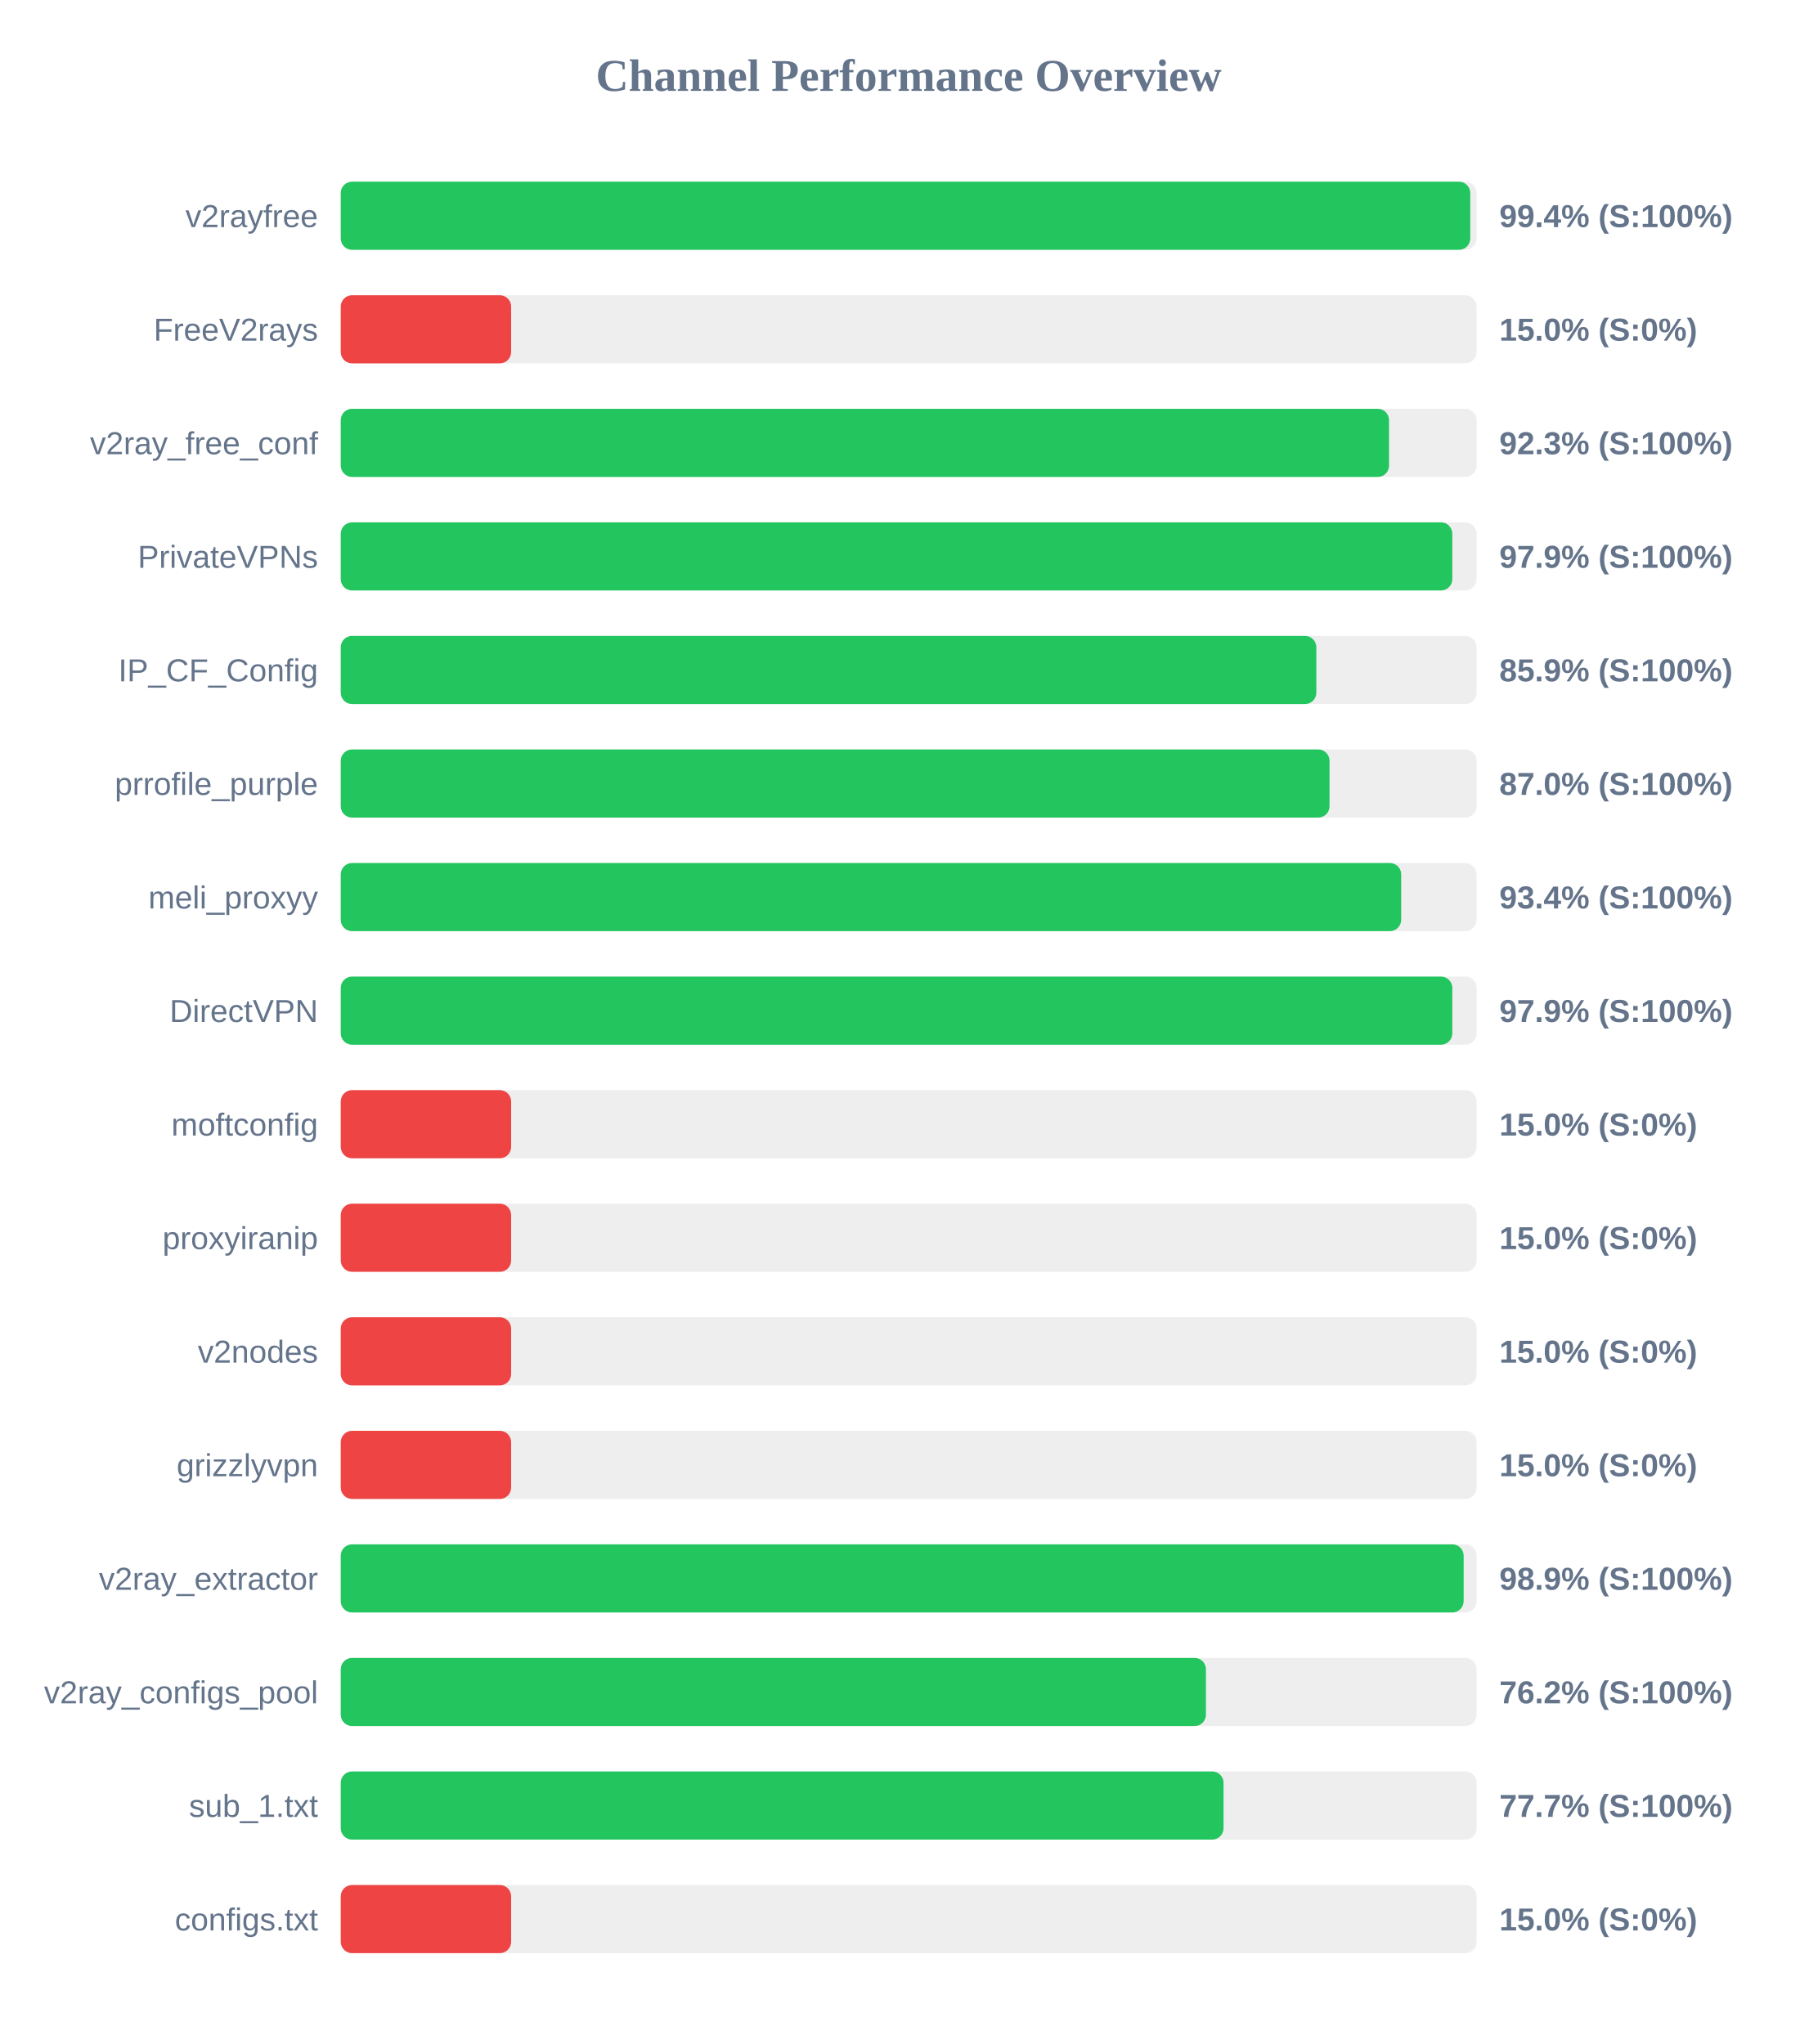
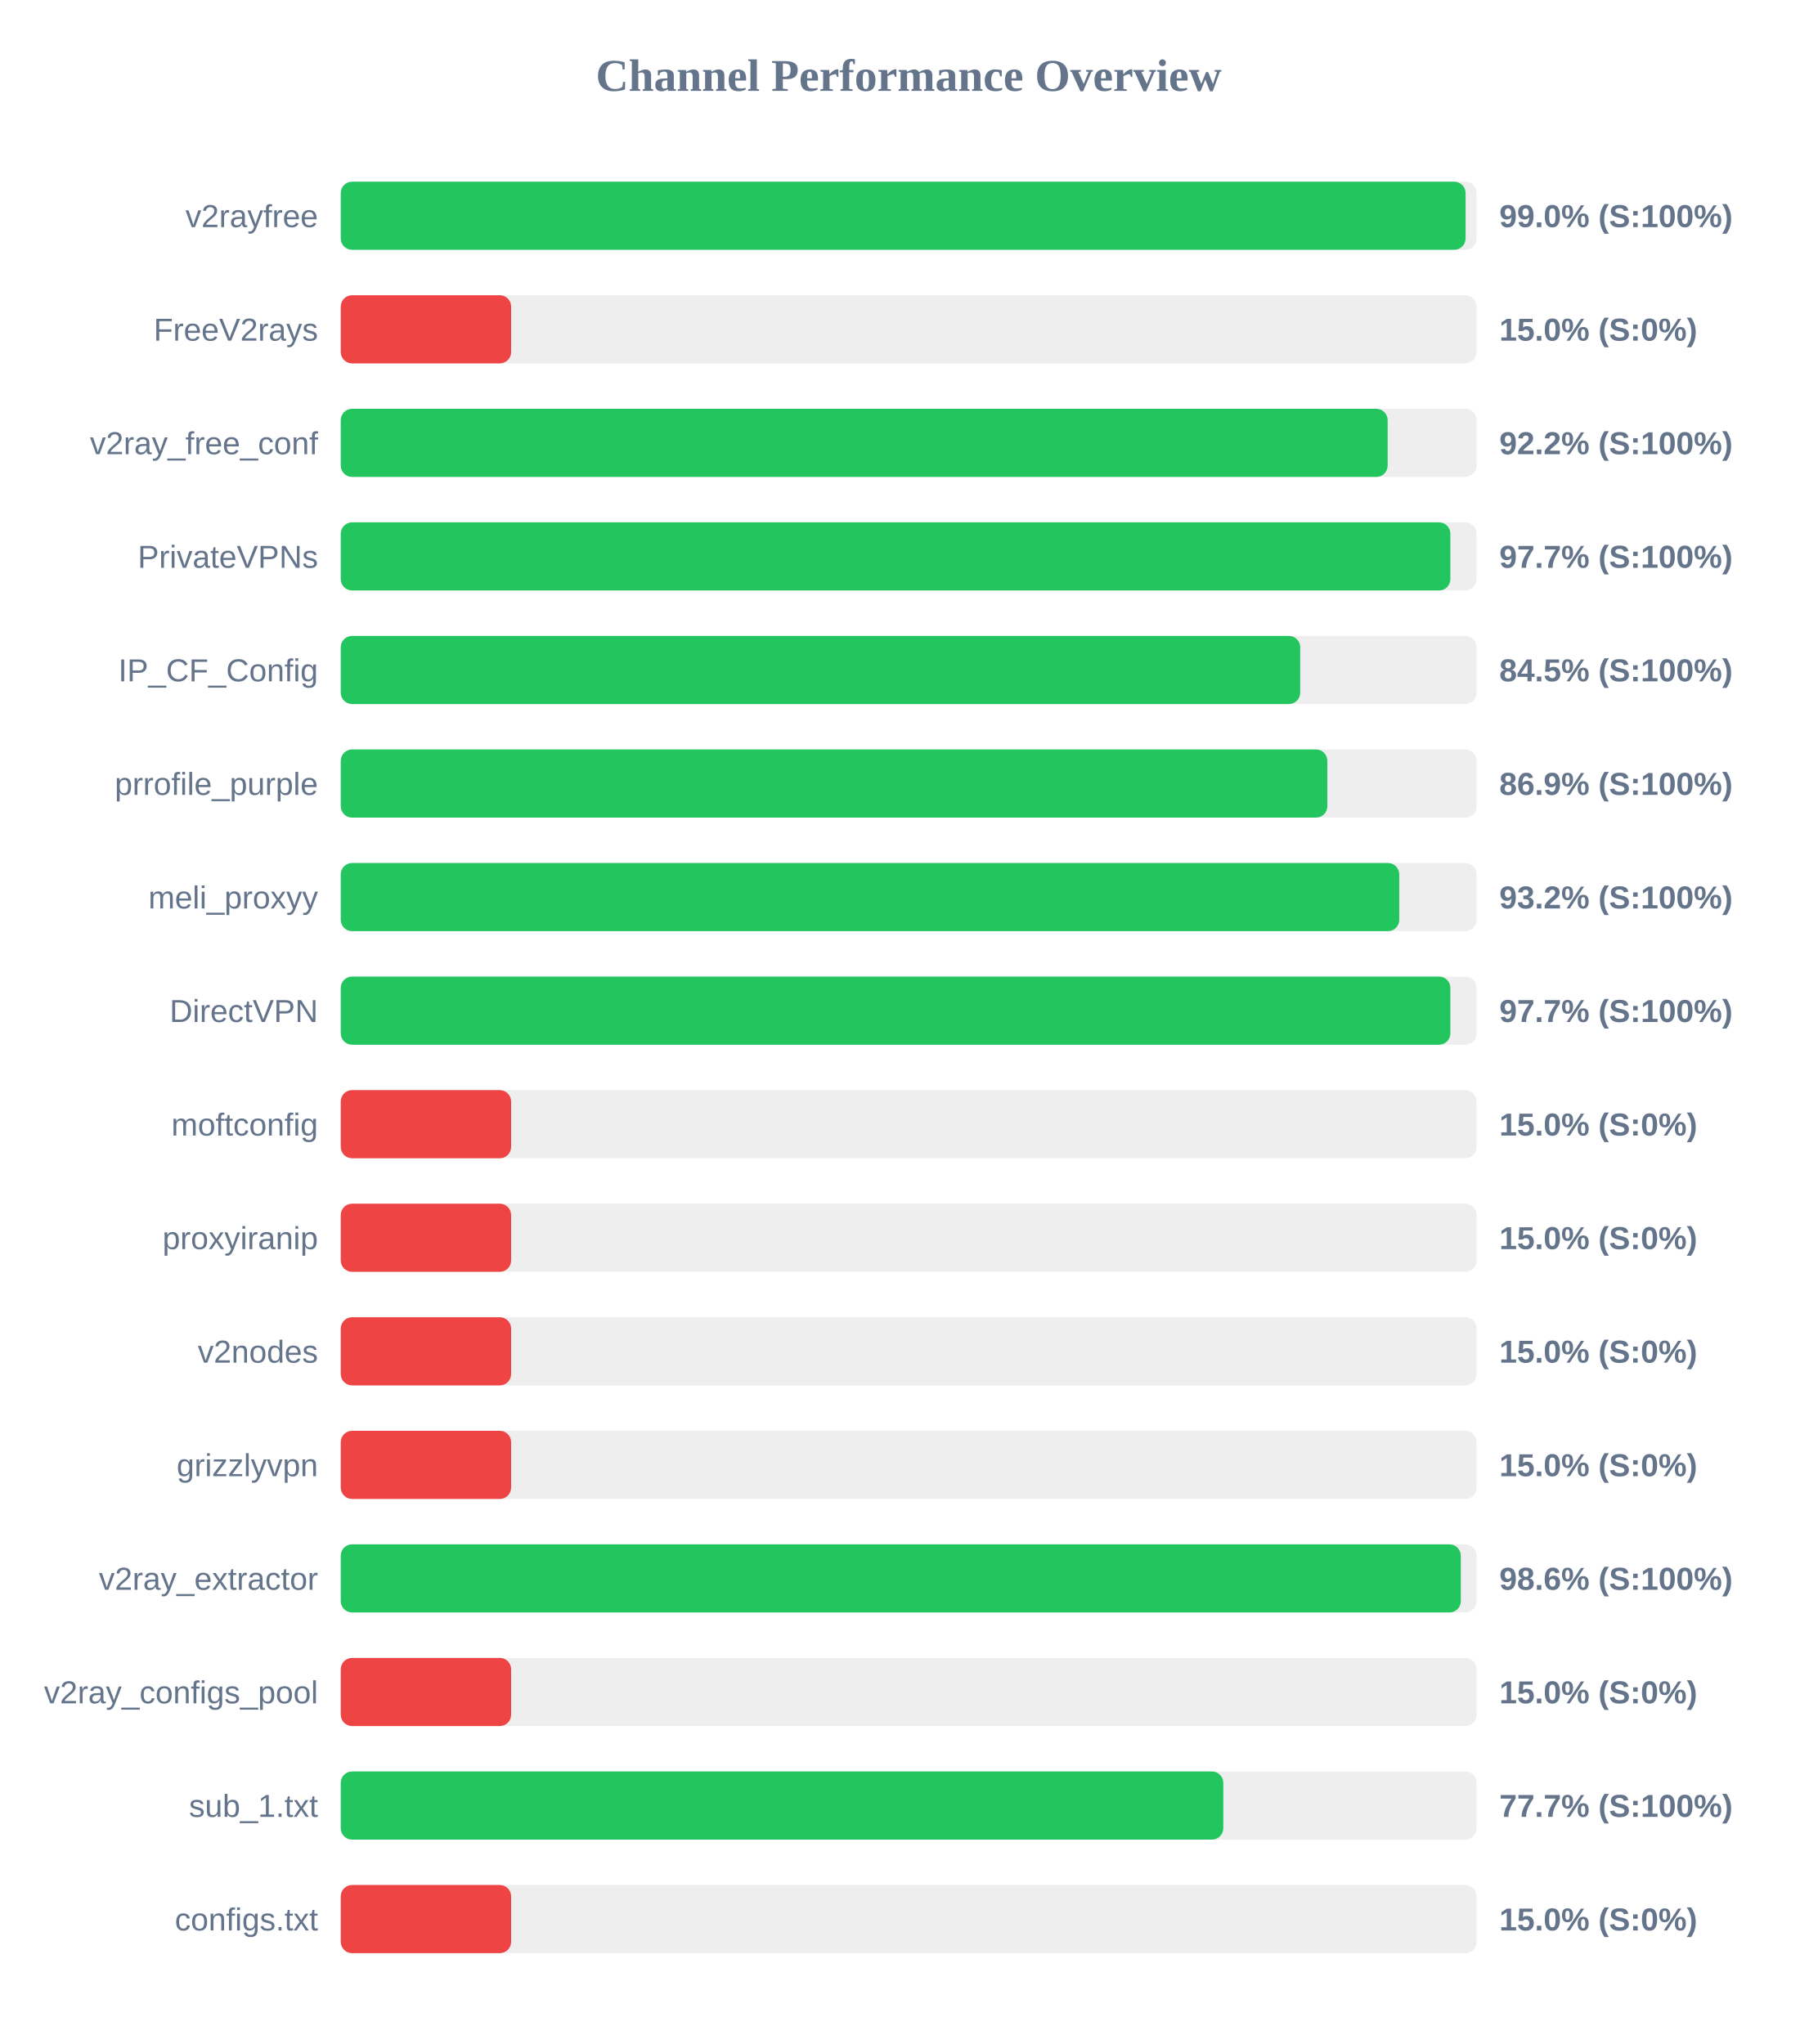
<svg xmlns="http://www.w3.org/2000/svg" width="800" height="900" version="1.1">
  <style>
        .row { font: 14px Arial; fill: #64748b; }
        .score { font: bold 14px Arial; fill: #64748b; }
    </style>
  <text x="400" y="40" text-anchor="middle" font-size="20px" font-weight="bold" fill="#64748b">Channel Performance Overview</text>
  <rect x="150" y="80" width="500" height="30" fill="#eee" rx="5" />
-   <rect x="150" y="80" width="497.2" height="30" fill="#22c55e" rx="5" />
+   <rect x="150" y="80" width="495.15" height="30" fill="#22c55e" rx="5" />
  <text x="140" y="100" text-anchor="end" class="row">v2rayfree</text>
-   <text x="660" y="100" text-anchor="start" class="score">99.4% (S:100%)</text>
+   <text x="660" y="100" text-anchor="start" class="score">99.0% (S:100%)</text>
  <rect x="150" y="130" width="500" height="30" fill="#eee" rx="5" />
  <rect x="150" y="130" width="75.0" height="30" fill="#ef4444" rx="5" />
  <text x="140" y="150" text-anchor="end" class="row">FreeV2rays</text>
  <text x="660" y="150" text-anchor="start" class="score">15.0% (S:0%)</text>
  <rect x="150" y="180" width="500" height="30" fill="#eee" rx="5" />
-   <rect x="150" y="180" width="461.45" height="30" fill="#22c55e" rx="5" />
+   <rect x="150" y="180" width="460.85" height="30" fill="#22c55e" rx="5" />
  <text x="140" y="200" text-anchor="end" class="row">v2ray_free_conf</text>
-   <text x="660" y="200" text-anchor="start" class="score">92.3% (S:100%)</text>
+   <text x="660" y="200" text-anchor="start" class="score">92.2% (S:100%)</text>
  <rect x="150" y="230" width="500" height="30" fill="#eee" rx="5" />
-   <rect x="150" y="230" width="489.3" height="30" fill="#22c55e" rx="5" />
+   <rect x="150" y="230" width="488.45" height="30" fill="#22c55e" rx="5" />
  <text x="140" y="250" text-anchor="end" class="row">PrivateVPNs</text>
-   <text x="660" y="250" text-anchor="start" class="score">97.9% (S:100%)</text>
+   <text x="660" y="250" text-anchor="start" class="score">97.7% (S:100%)</text>
  <rect x="150" y="280" width="500" height="30" fill="#eee" rx="5" />
-   <rect x="150" y="280" width="429.45" height="30" fill="#22c55e" rx="5" />
+   <rect x="150" y="280" width="422.35" height="30" fill="#22c55e" rx="5" />
  <text x="140" y="300" text-anchor="end" class="row">IP_CF_Config</text>
-   <text x="660" y="300" text-anchor="start" class="score">85.9% (S:100%)</text>
+   <text x="660" y="300" text-anchor="start" class="score">84.5% (S:100%)</text>
  <rect x="150" y="330" width="500" height="30" fill="#eee" rx="5" />
-   <rect x="150" y="330" width="435.25" height="30" fill="#22c55e" rx="5" />
+   <rect x="150" y="330" width="434.3" height="30" fill="#22c55e" rx="5" />
  <text x="140" y="350" text-anchor="end" class="row">prrofile_purple</text>
-   <text x="660" y="350" text-anchor="start" class="score">87.0% (S:100%)</text>
+   <text x="660" y="350" text-anchor="start" class="score">86.9% (S:100%)</text>
  <rect x="150" y="380" width="500" height="30" fill="#eee" rx="5" />
-   <rect x="150" y="380" width="466.8" height="30" fill="#22c55e" rx="5" />
+   <rect x="150" y="380" width="465.95" height="30" fill="#22c55e" rx="5" />
  <text x="140" y="400" text-anchor="end" class="row">meli_proxyy</text>
-   <text x="660" y="400" text-anchor="start" class="score">93.4% (S:100%)</text>
+   <text x="660" y="400" text-anchor="start" class="score">93.2% (S:100%)</text>
  <rect x="150" y="430" width="500" height="30" fill="#eee" rx="5" />
-   <rect x="150" y="430" width="489.3" height="30" fill="#22c55e" rx="5" />
+   <rect x="150" y="430" width="488.45" height="30" fill="#22c55e" rx="5" />
  <text x="140" y="450" text-anchor="end" class="row">DirectVPN</text>
-   <text x="660" y="450" text-anchor="start" class="score">97.9% (S:100%)</text>
+   <text x="660" y="450" text-anchor="start" class="score">97.7% (S:100%)</text>
  <rect x="150" y="480" width="500" height="30" fill="#eee" rx="5" />
  <rect x="150" y="480" width="75.0" height="30" fill="#ef4444" rx="5" />
  <text x="140" y="500" text-anchor="end" class="row">moftconfig</text>
  <text x="660" y="500" text-anchor="start" class="score">15.0% (S:0%)</text>
  <rect x="150" y="530" width="500" height="30" fill="#eee" rx="5" />
  <rect x="150" y="530" width="75.0" height="30" fill="#ef4444" rx="5" />
  <text x="140" y="550" text-anchor="end" class="row">proxyiranip</text>
  <text x="660" y="550" text-anchor="start" class="score">15.0% (S:0%)</text>
  <rect x="150" y="580" width="500" height="30" fill="#eee" rx="5" />
  <rect x="150" y="580" width="75.0" height="30" fill="#ef4444" rx="5" />
  <text x="140" y="600" text-anchor="end" class="row">v2nodes</text>
  <text x="660" y="600" text-anchor="start" class="score">15.0% (S:0%)</text>
  <rect x="150" y="630" width="500" height="30" fill="#eee" rx="5" />
  <rect x="150" y="630" width="75.0" height="30" fill="#ef4444" rx="5" />
  <text x="140" y="650" text-anchor="end" class="row">grizzlyvpn</text>
  <text x="660" y="650" text-anchor="start" class="score">15.0% (S:0%)</text>
  <rect x="150" y="680" width="500" height="30" fill="#eee" rx="5" />
-   <rect x="150" y="680" width="494.3" height="30" fill="#22c55e" rx="5" />
+   <rect x="150" y="680" width="493.05" height="30" fill="#22c55e" rx="5" />
  <text x="140" y="700" text-anchor="end" class="row">v2ray_extractor</text>
-   <text x="660" y="700" text-anchor="start" class="score">98.9% (S:100%)</text>
+   <text x="660" y="700" text-anchor="start" class="score">98.6% (S:100%)</text>
  <rect x="150" y="730" width="500" height="30" fill="#eee" rx="5" />
-   <rect x="150" y="730" width="380.85" height="30" fill="#22c55e" rx="5" />
+   <rect x="150" y="730" width="75.0" height="30" fill="#ef4444" rx="5" />
  <text x="140" y="750" text-anchor="end" class="row">v2ray_configs_pool</text>
-   <text x="660" y="750" text-anchor="start" class="score">76.2% (S:100%)</text>
+   <text x="660" y="750" text-anchor="start" class="score">15.0% (S:0%)</text>
  <rect x="150" y="780" width="500" height="30" fill="#eee" rx="5" />
-   <rect x="150" y="780" width="388.6" height="30" fill="#22c55e" rx="5" />
+   <rect x="150" y="780" width="388.5" height="30" fill="#22c55e" rx="5" />
  <text x="140" y="800" text-anchor="end" class="row">sub_1.txt</text>
  <text x="660" y="800" text-anchor="start" class="score">77.7% (S:100%)</text>
  <rect x="150" y="830" width="500" height="30" fill="#eee" rx="5" />
  <rect x="150" y="830" width="75.0" height="30" fill="#ef4444" rx="5" />
  <text x="140" y="850" text-anchor="end" class="row">configs.txt</text>
  <text x="660" y="850" text-anchor="start" class="score">15.0% (S:0%)</text>
</svg>
